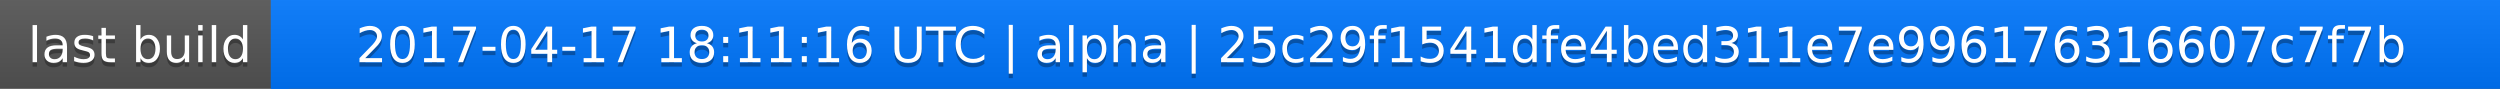
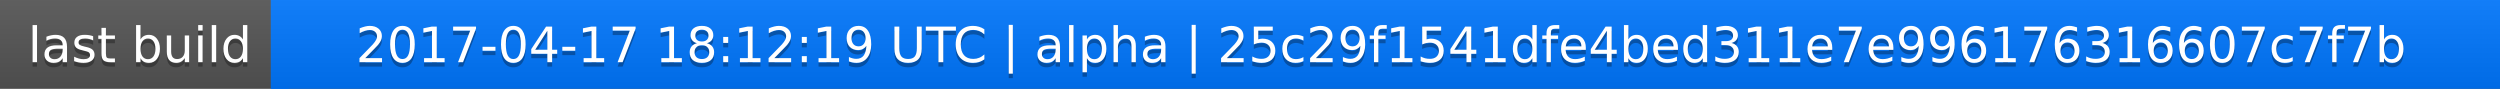
<svg xmlns="http://www.w3.org/2000/svg" width="563" height="20">
  <linearGradient id="a" x2="0" y2="100%">
    <stop offset="0" stop-color="#bbb" stop-opacity=".1" />
    <stop offset="1" stop-opacity=".1" />
  </linearGradient>
  <rect rx="0" width="563" height="20" fill="#555" />
  <rect rx="0" x="61" width="502" height="20" fill="#07f" />
  <path fill="#07f" d="M61 0h4v20h-4z" />
  <rect rx="0" width="563" height="20" fill="url(#a)" />
  <g fill="#fff" text-anchor="middle" font-family="DejaVu Sans,Verdana,Geneva,sans-serif" font-size="11">
    <text x="31.5" y="15" fill="#010101" fill-opacity=".3">last build</text>
    <text x="31.5" y="14">last build</text>
-     <text x="311" y="15" fill="#010101" fill-opacity=".3">2017-04-17 18:11:16 UTC | alpha | 25c29f1541dfe4bed311e7e996176316607c7f7b</text>
-     <text x="311" y="14">2017-04-17 18:11:16 UTC | alpha | 25c29f1541dfe4bed311e7e996176316607c7f7b</text>
+     <text x="311" y="15" fill="#010101" fill-opacity=".3">2017-04-17 18:12:19 UTC | alpha | 25c29f1541dfe4bed311e7e996176316607c7f7b</text>
+     <text x="311" y="14">2017-04-17 18:12:19 UTC | alpha | 25c29f1541dfe4bed311e7e996176316607c7f7b</text>
  </g>
</svg>
